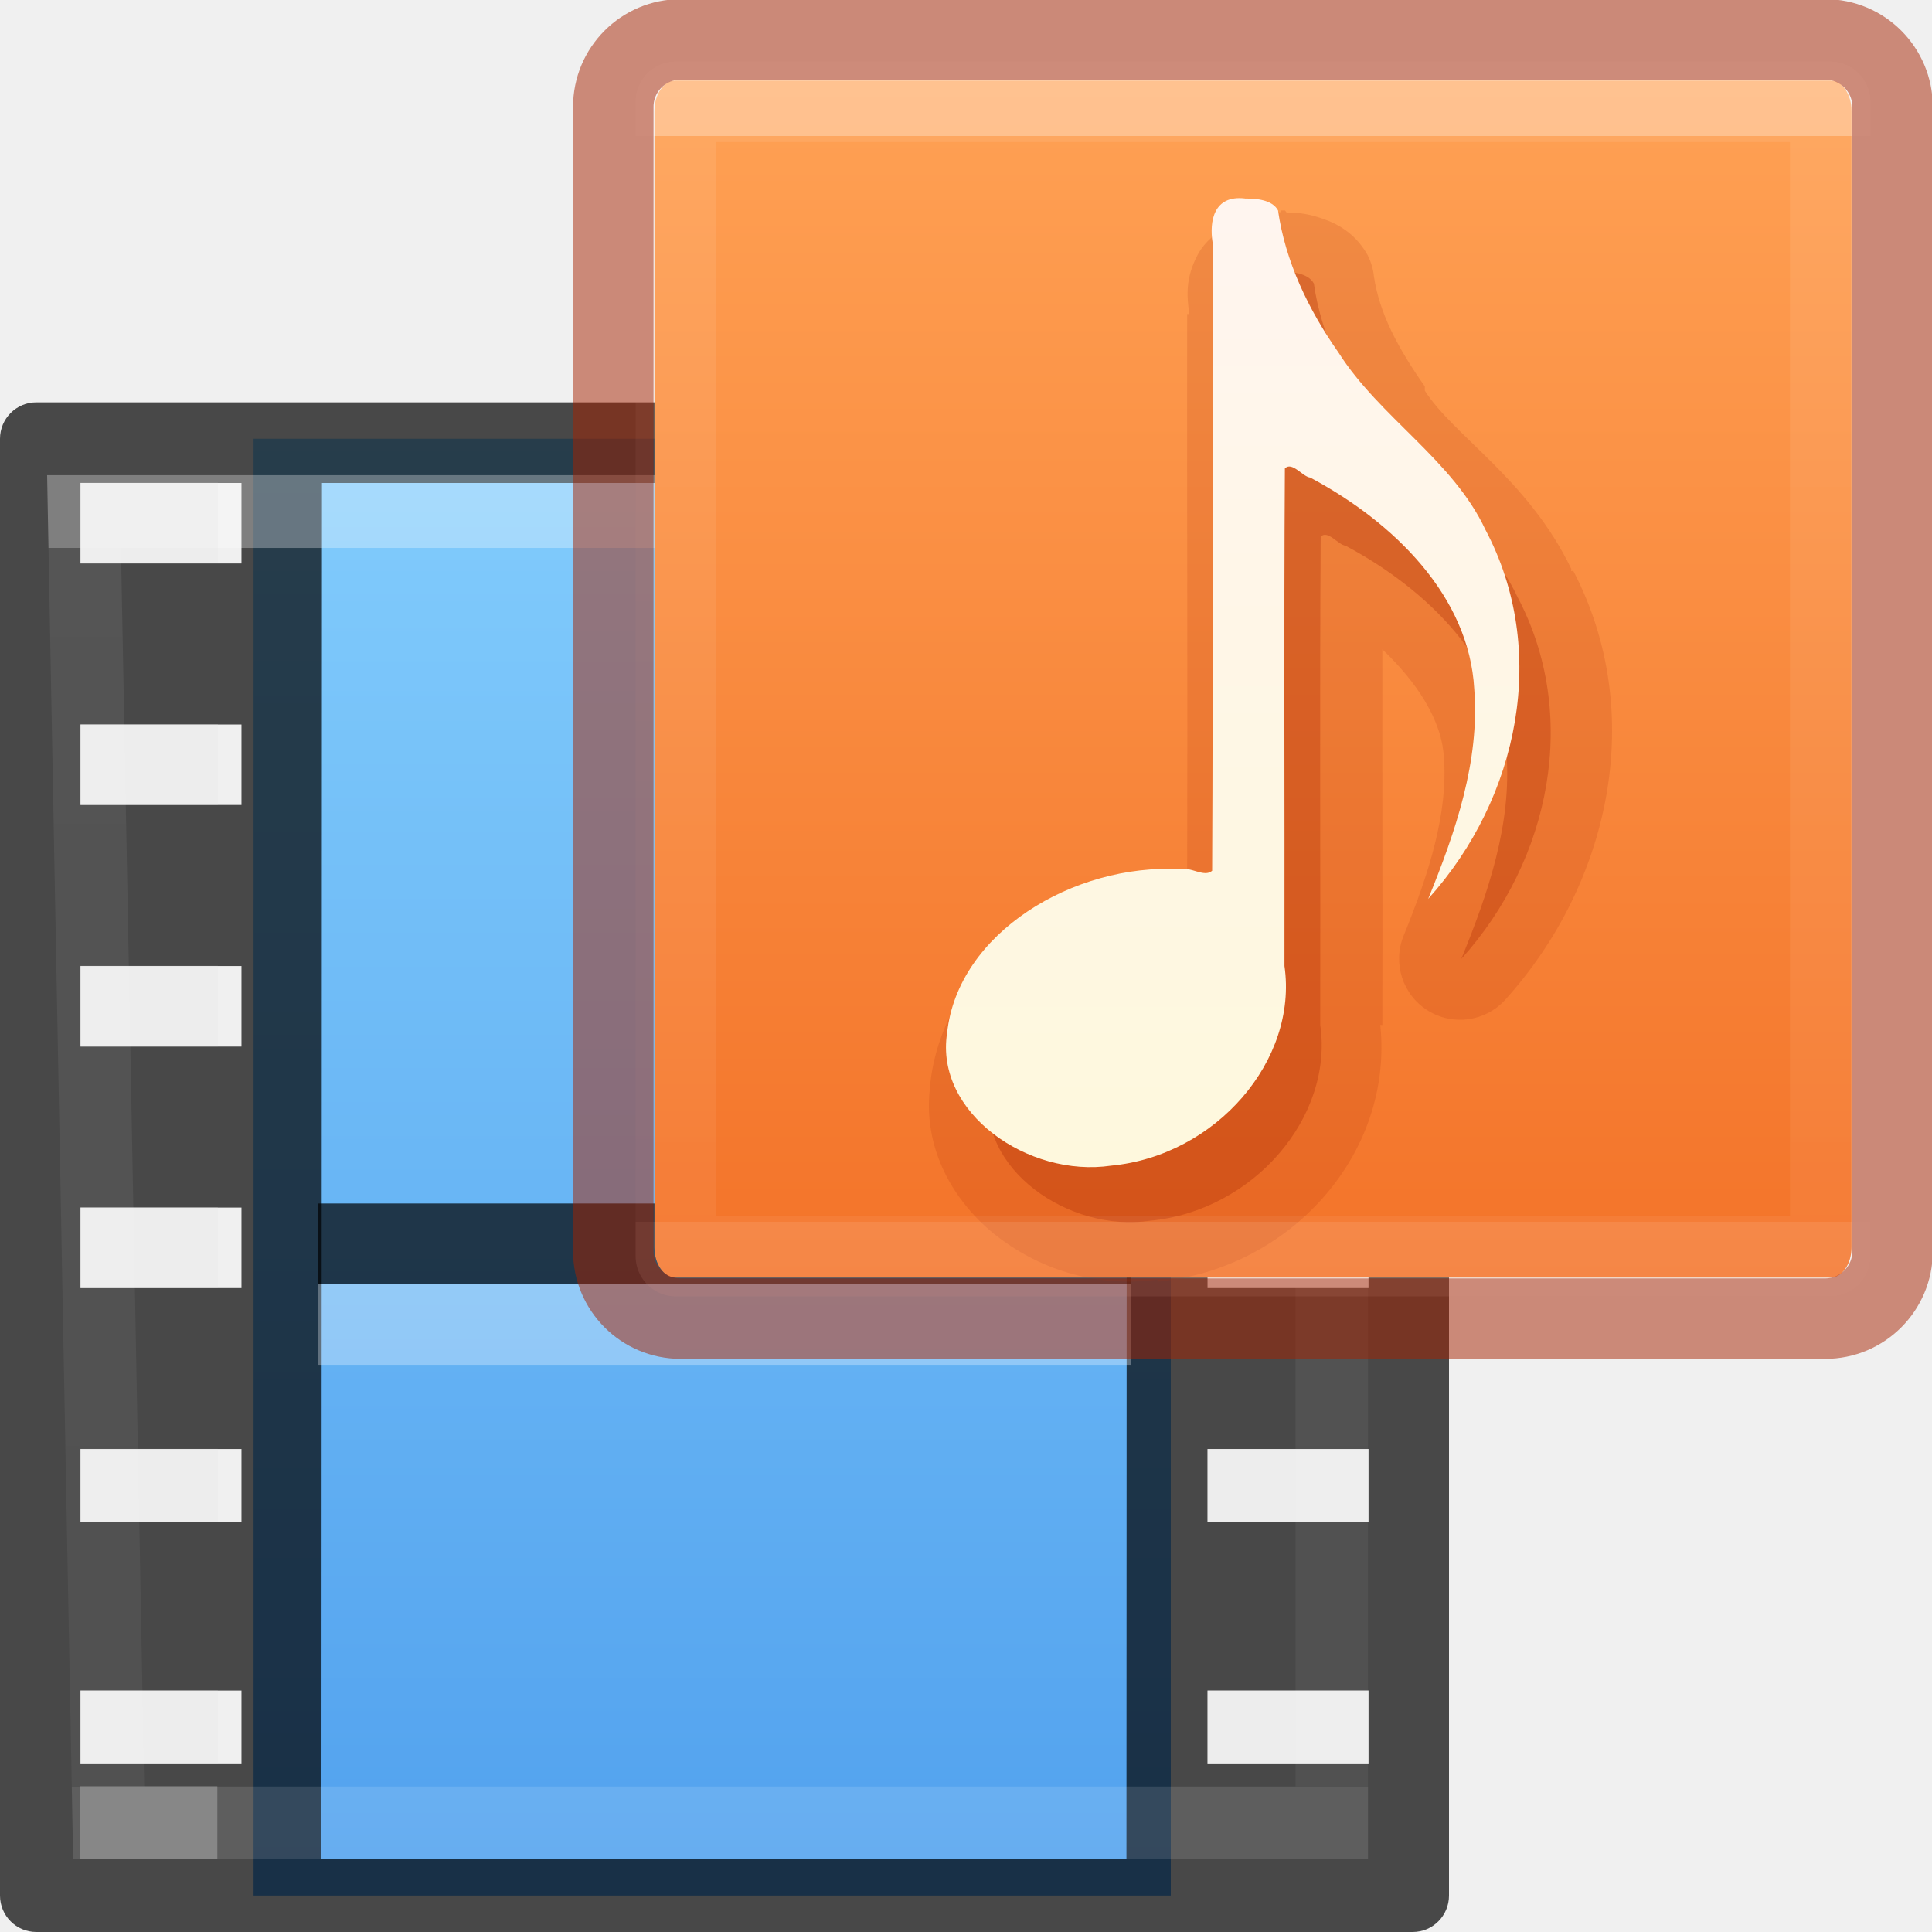
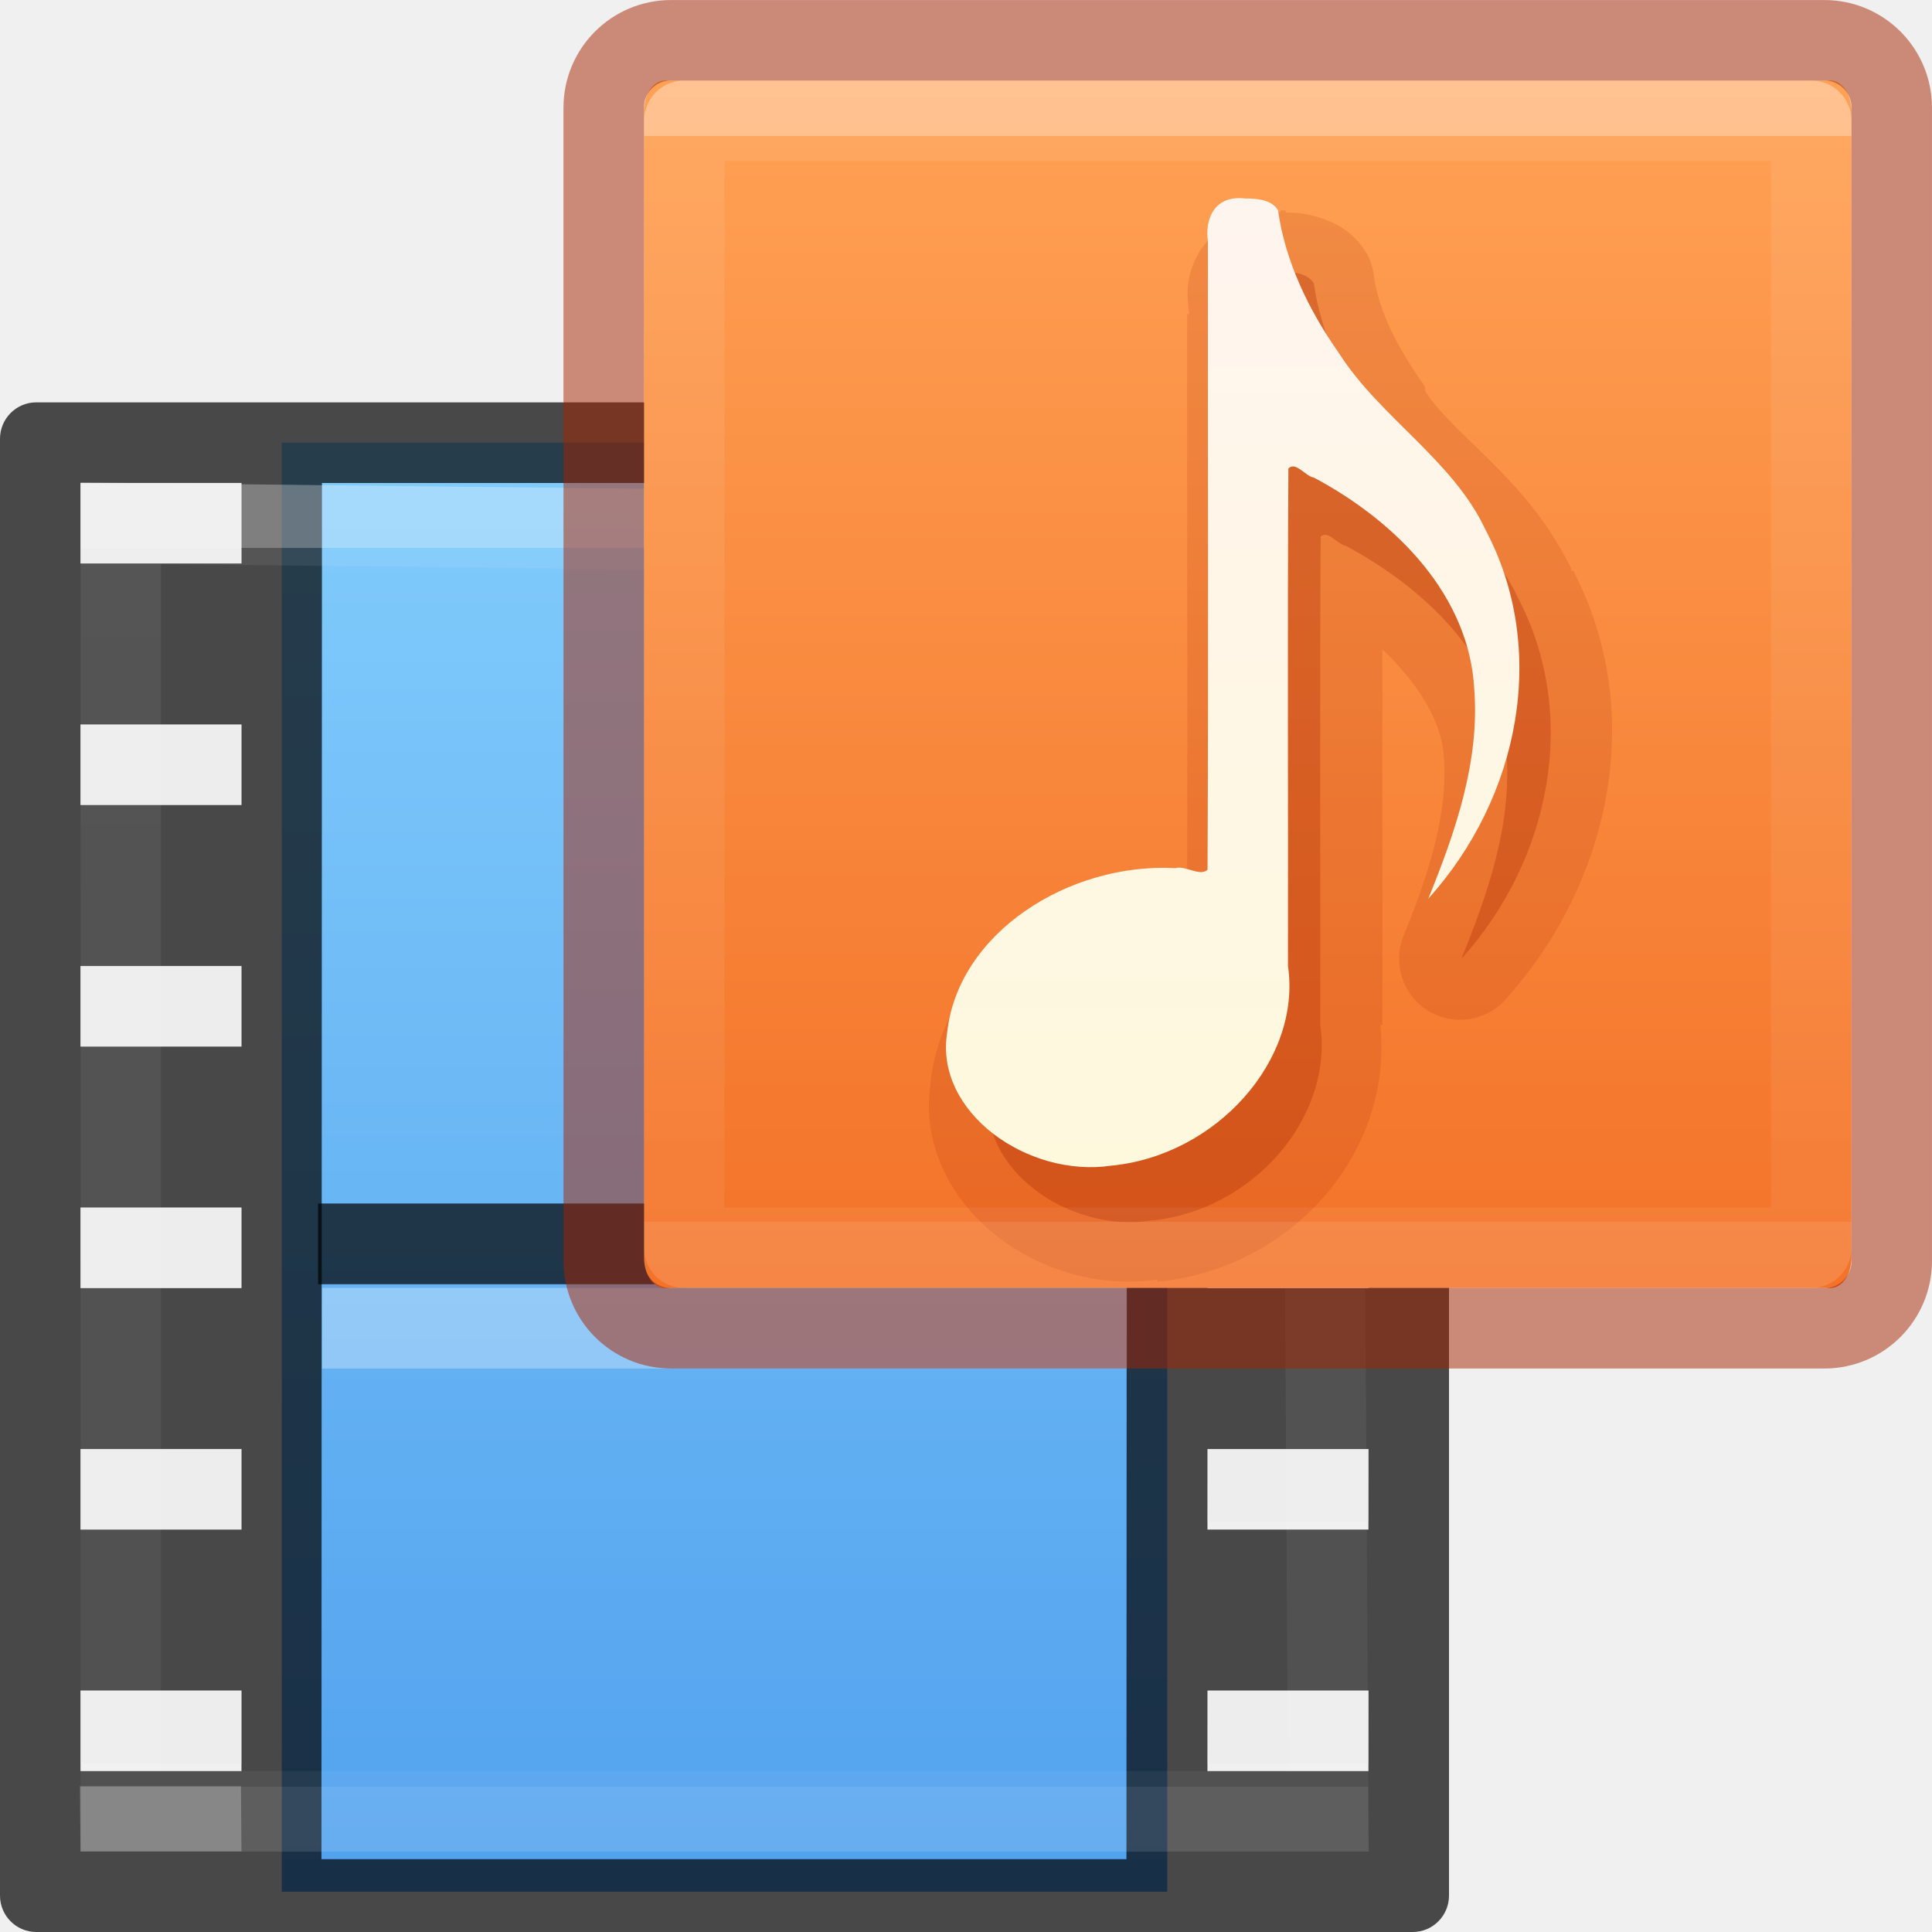
<svg xmlns="http://www.w3.org/2000/svg" xmlns:xlink="http://www.w3.org/1999/xlink" height="24" width="24">
  <linearGradient id="a">
    <stop offset="0" stop-color="#fff" />
    <stop offset="0" stop-color="#fff" stop-opacity=".235" />
    <stop offset="1" stop-color="#fff" stop-opacity=".157" />
    <stop offset="1" stop-color="#fff" stop-opacity=".392" />
  </linearGradient>
  <linearGradient id="b" gradientTransform="matrix(.45946 0 0 .48649 -1.027 .8244)" gradientUnits="userSpaceOnUse" x1="24" x2="24" xlink:href="#a" y1="6.528" y2="41.472" />
  <linearGradient id="c" gradientUnits="userSpaceOnUse" x1="10" x2="10" y1="-1.631" y2="33.669">
    <stop offset="0" stop-color="#8cd5ff" />
    <stop offset="1" stop-color="#3689e6" />
  </linearGradient>
  <linearGradient id="d" gradientUnits="userSpaceOnUse" x1="13.492" x2="13.492" y1="3.228" y2="20.844">
    <stop offset="0" stop-color="#ffa154" />
    <stop offset="1" stop-color="#f37329" />
  </linearGradient>
  <linearGradient id="e" gradientUnits="userSpaceOnUse" x1="12.685" x2="12.685" y1="5.028" y2="19.187">
    <stop offset="0" stop-color="#fff5ef" />
    <stop offset="1" stop-color="#fef8dd" />
  </linearGradient>
  <linearGradient id="f" gradientUnits="userSpaceOnUse" x1="12.001" x2="12.001" xlink:href="#a" y1="4" y2="20" />
  <g transform="matrix(.9 0 0 .90484 0 3.1886)">
-     <path d="m3.5 2.5h12.66v20h-12.66z" fill="url(#c)" />
-     <path d="m.5 2c-.276 0-.5.224-.5.5v20c0.0.276.224.5.5.5h19c.276-0.0.5-.224.5-.5v-20c-0-.276-.342-.5-.618-.5h-16.056zm.611 1.107h2.222v1.105h-2.222zm3.333 0h11.111l-.007 18.893h-11.111zm12.222 0h2.222v1.105h-2.221zm-15.555 3.316h2.222v1.105h-2.222zm15.556 0h2.222v1.105h-2.222zm-15.556 3.316h2.222v1.105h-2.222zm15.556 0h2.222v1.105h-2.222zm-15.556 3.316h2.222v1.105h-2.222zm15.556 0h2.222v1.105h-2.222zm-15.556 3.315h2.222v1h-2.222zm15.556 0h2.222v1h-2.222zm-15.556 3.316h2.222v1h-2.222zm15.556 0h2.222v1h-2.222z" opacity=".7" />
+     <path d="m3.889 2.554h12.222v19.893h-12.222z" fill="url(#c)" />
+     <path d="m.5 2c-.276 0-.5.224-.5.5v20c0.0.276.224.5.5.5h19c.276-0.0.5-.224.5-.5v-20c-0-.276-.342-.5-.618-.5h-16.056zm.611 1.107h2.222v1.105h-2.222zm3.333 0h11.111l-.007 18.893h-11.111zm12.222 0h2.222v1.105h-2.221zm-15.555 3.316h2.222v1.105h-2.222zm15.556 0h2.222v1.105h-2.222zm-15.556 3.316h2.222v1.105h-2.222zm15.556 0h2.222v1.105h-2.222zm-15.556 3.316h2.222v1.105h-2.222zm15.556 0h2.222v1.105h-2.222zm-15.556 3.315h2.222l-0 1.105h-2.222zm15.556 0h2.222l-.001 1.105h-2.222zm-15.556 3.316h2.222l-0 1.105h-2.222zm15.556 0h2.222l-.001 1.105h-2.222z" opacity=".7" />
    <g fill="none">
      <path d="m4.944 13.553h10.111" style="opacity:.7;stroke-linejoin:round;display:block;stroke:#000;stroke-linecap:square;stroke-width:1.108" />
-       <path d="m4.944 14.659h10.111" style="opacity:.3;stroke-linejoin:round;display:block;stroke:#fff;stroke-linecap:square;stroke-width:1.108" />
-       <path d="m1.16 3.5h17.222v18h-16.882z" opacity=".3" stroke="url(#b)" stroke-linecap="round" />
+       <path d="m5 14.711h10" style="display:block;opacity:.3;stroke:#fff;stroke-width:1.108;stroke-linecap:square;stroke-linejoin:round" />
+       <path d="m1.667 3.66 16.562.185.105 17.497h-16.667z" opacity=".3" stroke="url(#b)" stroke-linecap="round" stroke-width="1.108" />
    </g>
-     <path d="m16.667 19.685h2.222v1h-2.222zm0-3.316h2.222v1h-2.222zm-15.563 4.63h1.896v1h-1.896zm.007-1.315h1.896v1h-1.896zm0-3.316h1.896v1h-1.896zm0-3.316h1.896v1.105h-1.896zm0-3.316h1.896v1.107h-1.896zm0-3.316h1.896v1.107h-1.896zm-0-3.316h1.896v1.105h-1.896z" fill="#e6e6e6" opacity=".3" />
+     <path d="m16.667 19.685h2.222v1h-2.222zm0-3.316h2.222v1h-2.222zm-15.563 4.63h2.222l.007.895h-2.222zm.007-1.315h2.222v1h-2.222zm0-3.316h2.222l0 1.106h-2.222zm0-3.316h2.222v1.105h-2.222zm0-3.316 2.222-0v1.107h-2.222zm0-3.316 2.222-0v1.107l-2.222 0zm-0-3.316 2.222-0v1.105l-2.222 0z" fill="#e6e6e6" opacity=".3" />
  </g>
  <g transform="matrix(.84354 0 0 .84354 5.4422 -1.6871)">
-     <rect fill="url(#d)" height="17.629" rx=".31" ry=".446" width="17.629" x="3.186" y="3.186" />
+     <rect fill="url(#d)" height="17.782" rx=".31" ry=".446" width="17.782" x="3.032" y="3.186" />
    <path d="m12.42 6.005c-.453-.053-.515.329-.468.633-.004 3.026.009 6.055-.006 9.079-.111.104-.323-.067-.464-.023-1.535-.084-3.212.918-3.365 2.365-.181 1.15 1.168 2.097 2.371 1.918 1.516-.145 2.7-1.523 2.503-2.884.004-2.396-.009-4.795.006-7.189.103-.107.257.12.366.132 1.219.65 2.297 1.722 2.37 3.056.08 1.043-.27 2.063-.665 3.03 1.321-1.465 1.744-3.603.826-5.334-.47-1.005-1.529-1.624-2.122-2.557-.438-.624-.771-1.32-.875-2.056-.086-.154-.312-.172-.479-.171z" fill="#a62100" opacity=".3" />
    <path d="m12.406 5.094v.031c-.459-.009-1.015.243-1.219.625-.191.359-.157.627-.125.875h-.031c-.004 2.739.008 5.488 0 8.219-.807.049-1.593.273-2.25.719-.782.53-1.409 1.356-1.531 2.375-.001.01.001.021 0 .031-.133.938.349 1.754 1 2.25.65.496 1.48.744 2.344.625v.031c1.961-.188 3.478-1.884 3.281-3.781h.031c.003-1.848-.002-3.692 0-5.531.497.473.875 1.03.906 1.594.062.804-.214 1.695-.594 2.625a.898.898 0 0 0 1.5.938c1.538-1.706 2.092-4.212 1-6.312-.003-.006-.028.006-.031 0-.004-.009.004-.023 0-.031-.632-1.315-1.731-1.955-2.156-2.624a.898.898 0 0 0 0-.062c-.387-.551-.672-1.077-.75-1.625a.898.898 0 0 0 -.094-.312c-.208-.371-.53-.497-.75-.562-.18-.054-.306-.059-.438-.062-.011-0-.021-.031-.031-.031-.018-0-.045-0-.062 0zm-.531 9.75c.113.004.117.039.094.031-.009-.003-.133.013-.156 0 .017-.001.05-.032.062-.031z" fill="#a62100" opacity=".15" />
-     <path d="m11.882 4.923c-.461-.054-.525.336-.477.646-.004 3.084.009 6.171-.006 9.254-.113.106-.329-.068-.473-.023-1.564-.086-3.273.936-3.43 2.411-.184 1.173 1.191 2.137 2.417 1.955 1.545-.148 2.752-1.553 2.551-2.94.004-2.442-.009-4.887.006-7.327.105-.109.262.123.373.134 1.243.662 2.342 1.755 2.416 3.115.082 1.063-.276 2.103-.678 3.089 1.347-1.494 1.778-3.673.842-5.437-.478-1.024-1.558-1.655-2.162-2.606-.446-.636-.785-1.345-.892-2.096-.087-.157-.317-.175-.488-.174z" fill="url(#e)" />
+     <path d="m11.882 4.923c-.461-.054-.593.321-.545.631-.004 3.084.009 6.171-.006 9.254-.113.106-.329-.068-.473-.023-1.564-.086-3.205.951-3.362 2.426-.184 1.173 1.191 2.137 2.417 1.955 1.545-.148 2.804-1.553 2.603-2.94.004-2.442-.009-4.887.006-7.328.105-.109.262.123.373.134 1.243.662 2.29 1.755 2.364 3.115.082 1.063-.276 2.103-.678 3.089 1.347-1.494 1.778-3.673.842-5.437-.478-1.024-1.558-1.655-2.162-2.606-.446-.636-.785-1.345-.892-2.096-.087-.157-.317-.175-.488-.174z" fill="url(#e)" />
    <g fill="none" stroke-linecap="round" stroke-linejoin="round" stroke-width="1.185">
-       <path d="m3.501 3.499h17v17h-17z" opacity=".35" stroke="url(#f)" />
-       <rect height="18.839" opacity=".5" rx=".992" stroke="#a62100" width="18.839" x="2.58" y="2.58" />
+       <path d="m3.625 3.778h16.597v16.597h-16.597z" opacity=".35" stroke="url(#f)" stroke-width="1.185" />
+       <rect height="18.968" opacity=".5" rx=".992" stroke="#a62100" width="18.968" x="2.439" y="2.593" />
    </g>
  </g>
</svg>
